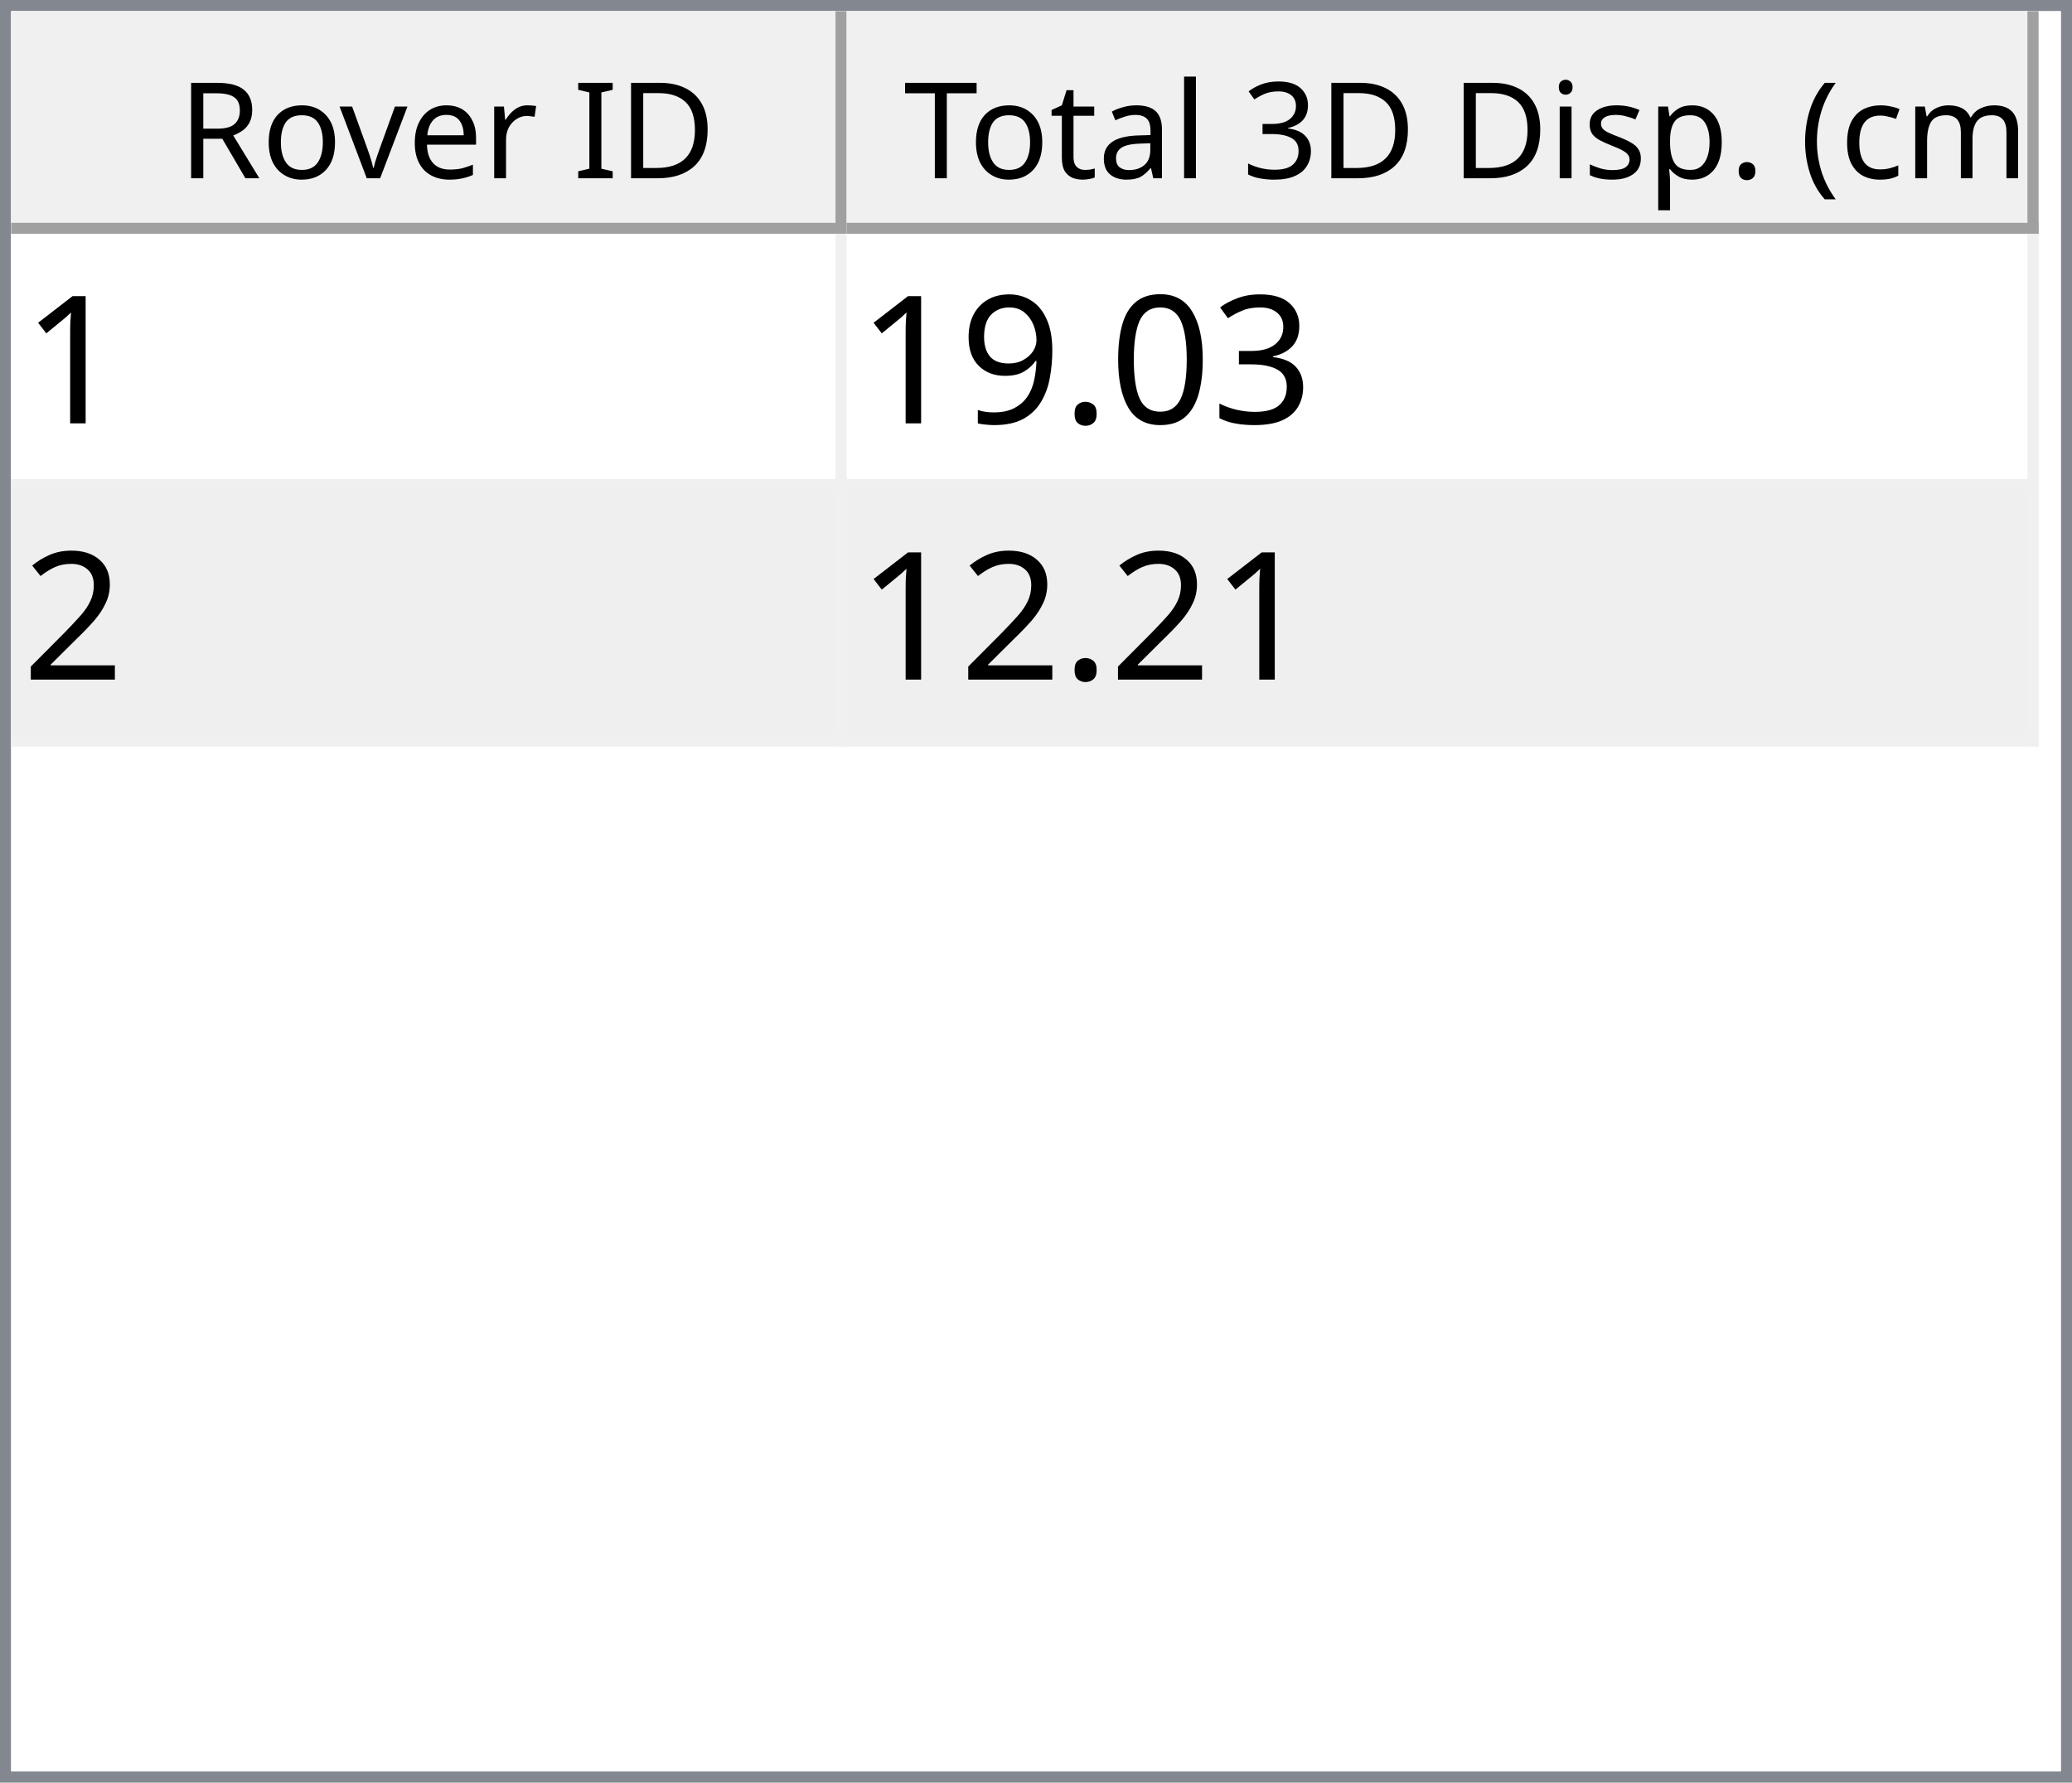
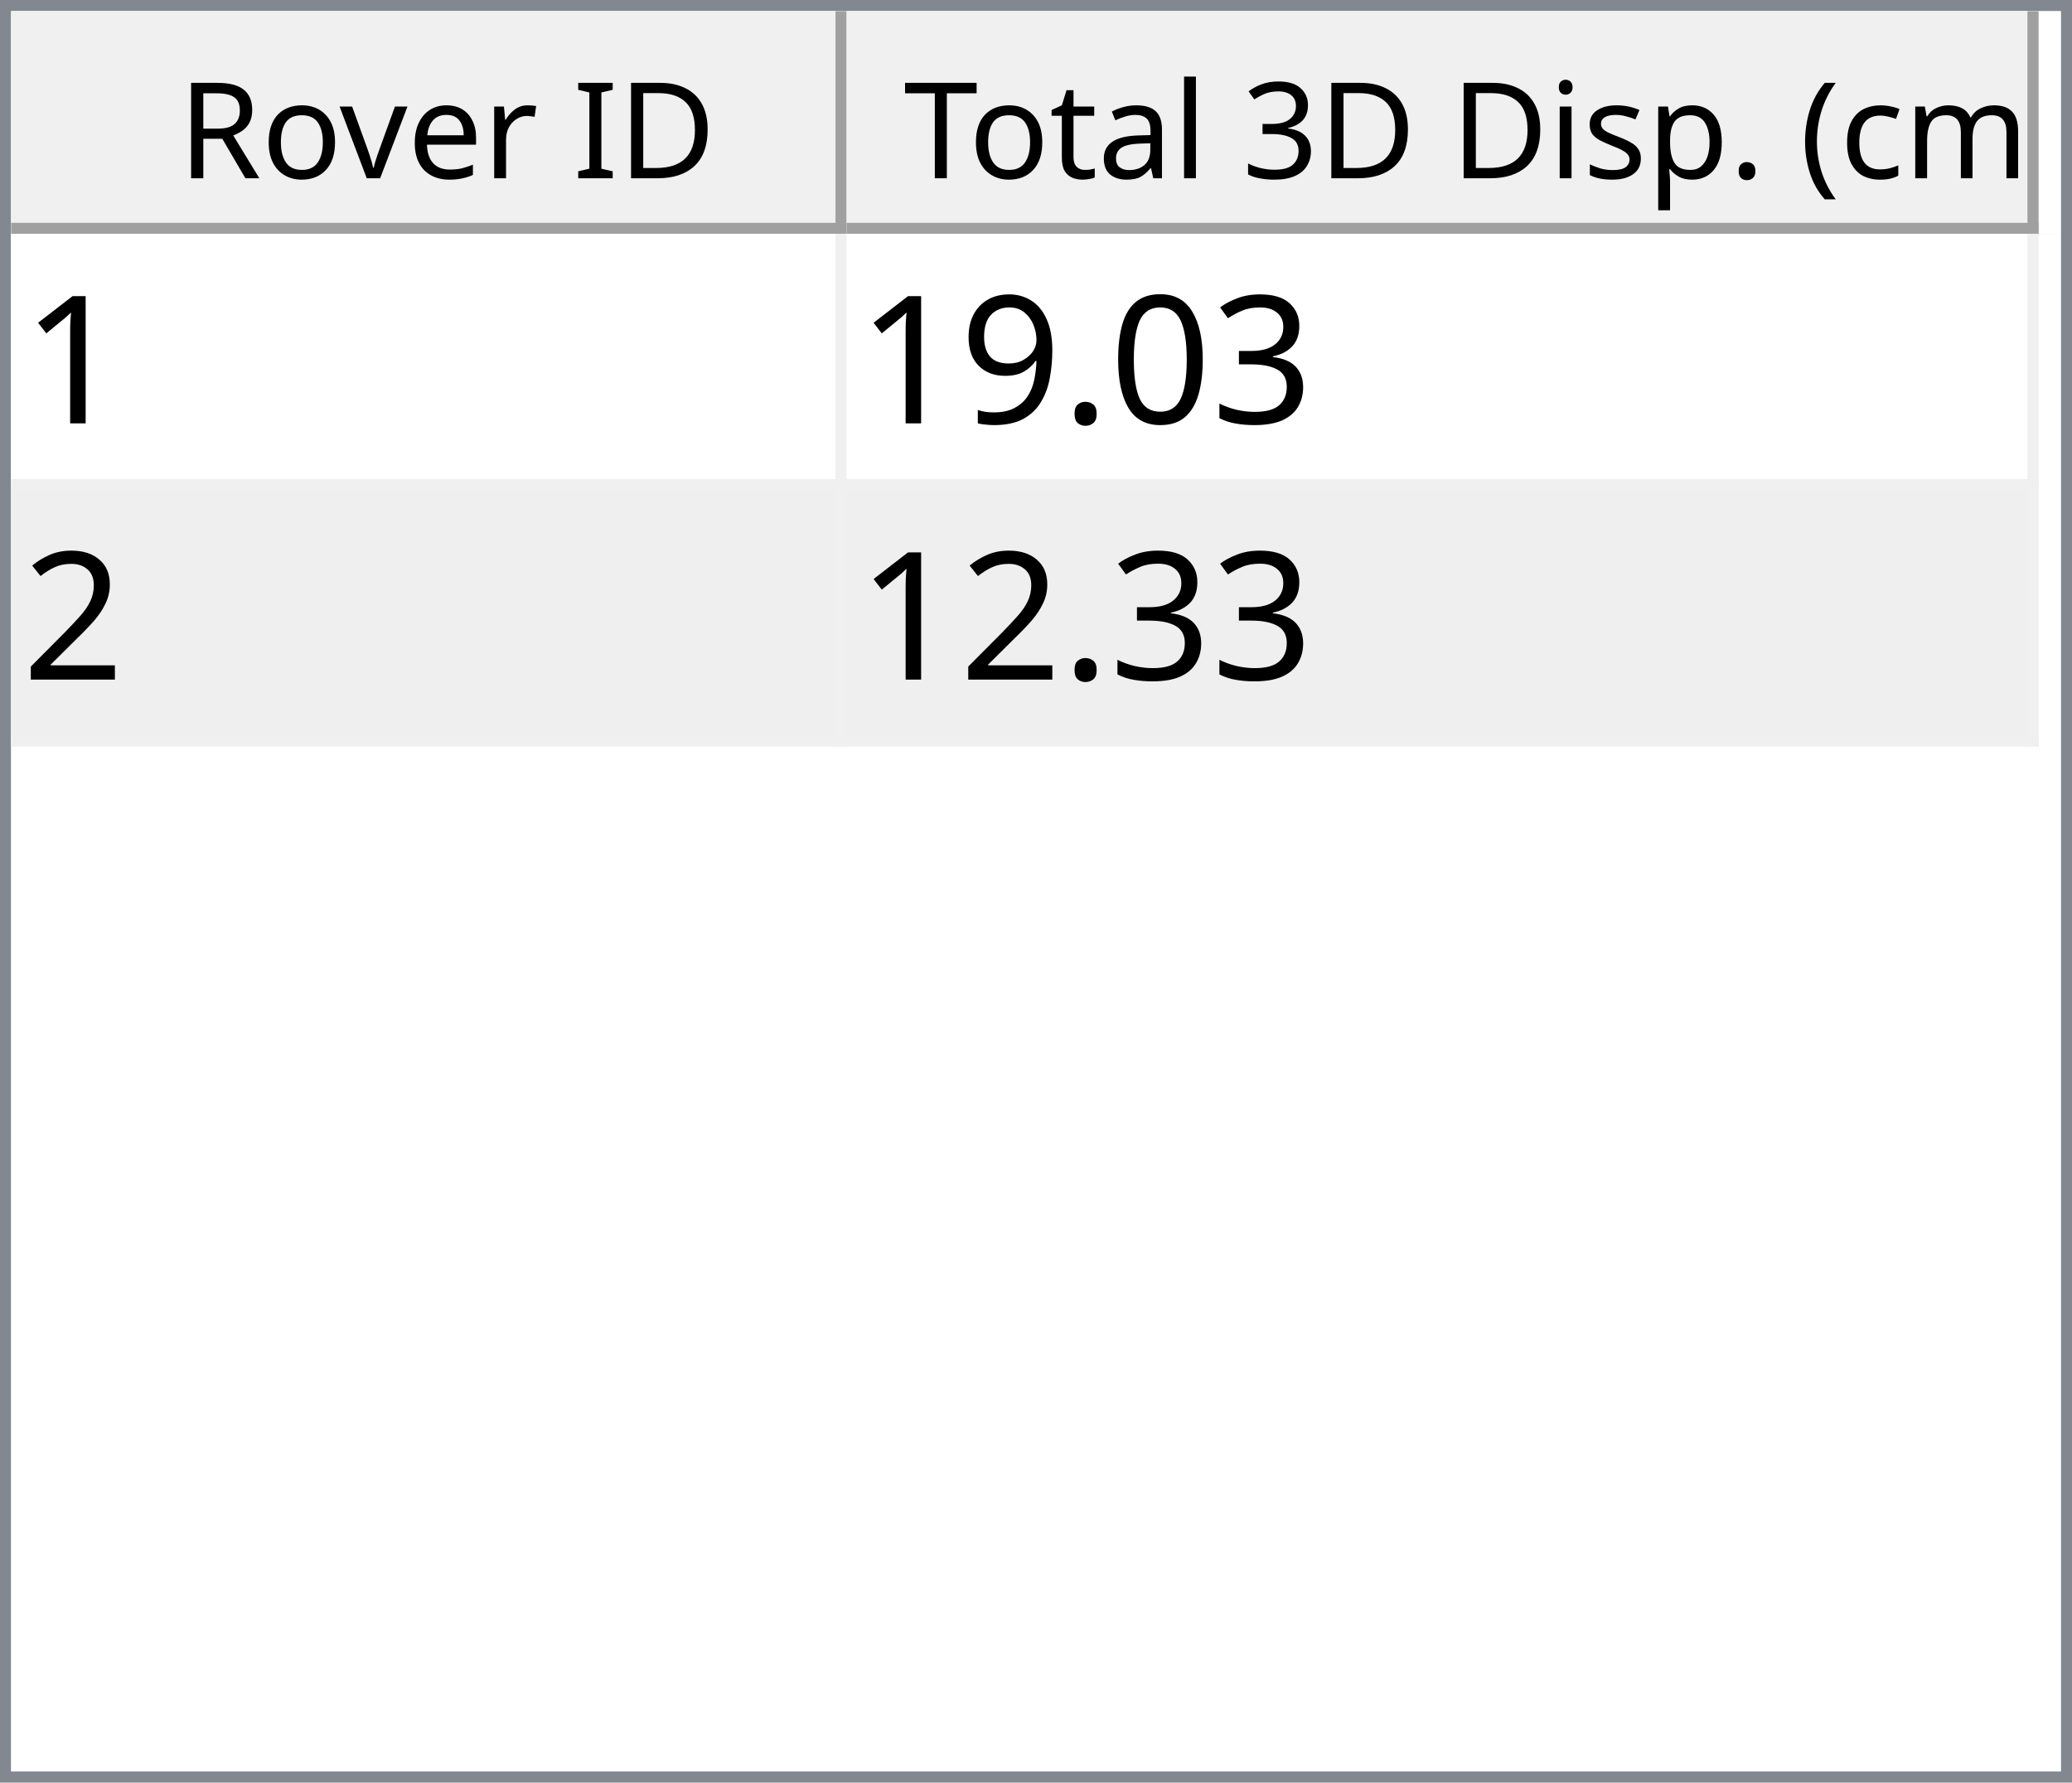
<svg xmlns="http://www.w3.org/2000/svg" style="fill-opacity:1; color-rendering:auto; color-interpolation:auto; text-rendering:auto; stroke:black; stroke-linecap:square; stroke-miterlimit:10; shape-rendering:auto; stroke-opacity:1; fill:black; stroke-dasharray:none; font-weight:normal; stroke-width:1; font-family:'Dialog'; font-style:normal; stroke-linejoin:miter; font-size:12px; stroke-dashoffset:0; image-rendering:auto;" width="186" height="160">
  <defs id="genericDefs" />
  <g>
    <defs id="defs1">
      <clipPath clipPathUnits="userSpaceOnUse" id="clipPath1">
        <path d="M0 0 L186 0 L186 160 L0 160 L0 0 Z" />
      </clipPath>
      <clipPath clipPathUnits="userSpaceOnUse" id="clipPath2">
        <path d="M0 0 L0 160 L186 160 L186 0 Z" />
      </clipPath>
      <clipPath clipPathUnits="userSpaceOnUse" id="clipPath3">
        <path d="M0 0 L0 20 L184 20 L184 0 Z" />
      </clipPath>
      <clipPath clipPathUnits="userSpaceOnUse" id="clipPath4">
        <path d="M0 0 L0 20 L75 20 L75 0 Z" />
      </clipPath>
      <clipPath clipPathUnits="userSpaceOnUse" id="clipPath5">
        <path d="M1 1 L1 19 L74 19 L74 1 Z" />
      </clipPath>
      <clipPath clipPathUnits="userSpaceOnUse" id="clipPath6">
        <path d="M0 0 L0 18 L73 18 L73 0 Z" />
      </clipPath>
      <clipPath clipPathUnits="userSpaceOnUse" id="clipPath7">
        <path d="M-0.5 -0.5 L-0.5 19.5 L74.5 19.5 L74.5 -0.5 Z" />
      </clipPath>
      <clipPath clipPathUnits="userSpaceOnUse" id="clipPath8">
        <path d="M0 0 L0 20 L107 20 L107 0 Z" />
      </clipPath>
      <clipPath clipPathUnits="userSpaceOnUse" id="clipPath9">
        <path d="M1 1 L1 19 L106 19 L106 1 Z" />
      </clipPath>
      <clipPath clipPathUnits="userSpaceOnUse" id="clipPath10">
        <path d="M0 0 L0 18 L105 18 L105 0 Z" />
      </clipPath>
      <clipPath clipPathUnits="userSpaceOnUse" id="clipPath11">
        <path d="M-0.5 -0.5 L-0.5 19.5 L106.5 19.5 L106.5 -0.5 Z" />
      </clipPath>
      <clipPath clipPathUnits="userSpaceOnUse" id="clipPath12">
        <path d="M0 0 L0 138 L184 138 L184 0 Z" />
      </clipPath>
      <clipPath clipPathUnits="userSpaceOnUse" id="clipPath13">
        <path d="M0 0 L0 46 L182 46 L182 0 Z" />
      </clipPath>
      <clipPath clipPathUnits="userSpaceOnUse" id="clipPath14">
        <path d="M-0.5 -0.5 L-0.5 45.5 L181.5 45.5 L181.5 -0.5 Z" />
      </clipPath>
      <clipPath clipPathUnits="userSpaceOnUse" id="clipPath15">
        <path d="M0 0 L0 22 L74 22 L74 0 Z" />
      </clipPath>
      <clipPath clipPathUnits="userSpaceOnUse" id="clipPath16">
        <path d="M0 0 L0 22 L106 22 L106 0 Z" />
      </clipPath>
      <font horiz-adv-x="64.551" id="font1">
        <font-face ascent="107.91" descent="25.098" units-per-em="100" style="font-style:normal; font-family:Segoe UI; font-weight:normal;" />
        <missing-glyph horiz-adv-x="64.551" d="M8.109 0 L8.109 68.266 L56.453 68.266 L56.453 0 L8.109 0 ZM15.328 7.234 L49.219 7.234 L49.219 61.031 L15.328 61.031 L15.328 7.234 Z" />
        <glyph unicode="D" horiz-adv-x="70.117" d="M9.188 0 L9.188 70.016 L28.516 70.016 Q65.531 70.016 65.531 35.891 Q65.531 19.672 55.25 9.836 Q44.969 0 27.734 0 L9.188 0 ZM17.391 62.594 L17.391 7.422 L27.828 7.422 Q41.609 7.422 49.273 14.797 Q56.938 22.172 56.938 35.688 Q56.938 62.594 28.328 62.594 L17.391 62.594 Z" />
        <glyph unicode="I" horiz-adv-x="26.611" d="M17.391 0 L9.188 0 L9.188 70.016 L17.391 70.016 L17.391 0 Z" />
        <glyph unicode=" " horiz-adv-x="27.393" d="" />
        <glyph unicode="r" horiz-adv-x="34.766" d="M34.188 41.891 Q32.078 43.5 28.125 43.5 Q23 43.5 19.555 38.672 Q16.109 33.844 16.109 25.484 L16.109 0 L8.109 0 L8.109 50 L16.109 50 L16.109 39.703 L16.312 39.703 Q18.016 44.969 21.531 47.922 Q25.047 50.875 29.391 50.875 Q32.516 50.875 34.188 50.203 L34.188 41.891 Z" />
        <glyph unicode="e" horiz-adv-x="52.295" d="M48.297 23 L12.984 23 Q13.188 14.656 17.484 10.109 Q21.781 5.562 29.297 5.562 Q37.75 5.562 44.828 11.141 L44.828 3.609 Q38.234 -1.172 27.391 -1.172 Q16.797 -1.172 10.742 5.641 Q4.688 12.453 4.688 24.812 Q4.688 36.469 11.305 43.82 Q17.922 51.172 27.734 51.172 Q37.547 51.172 42.922 44.828 Q48.297 38.484 48.297 27.203 L48.297 23 ZM40.094 29.781 Q40.047 36.719 36.75 40.578 Q33.453 44.438 27.594 44.438 Q21.922 44.438 17.969 40.383 Q14.016 36.328 13.094 29.781 L40.094 29.781 Z" />
        <glyph unicode="v" horiz-adv-x="47.9" d="M47.406 50 L27.484 0 L19.625 0 L0.688 50 L9.469 50 L22.172 13.672 Q23.578 9.672 23.922 6.688 L24.125 6.688 Q24.609 10.453 25.688 13.484 L38.969 50 L47.406 50 Z" />
        <glyph unicode="o" horiz-adv-x="58.594" d="M29 -1.172 Q17.922 -1.172 11.305 5.836 Q4.688 12.844 4.688 24.422 Q4.688 37.016 11.57 44.094 Q18.453 51.172 30.172 51.172 Q41.359 51.172 47.633 44.289 Q53.906 37.406 53.906 25.203 Q53.906 13.234 47.141 6.031 Q40.375 -1.172 29 -1.172 ZM29.594 44.438 Q21.875 44.438 17.383 39.188 Q12.891 33.938 12.891 24.703 Q12.891 15.828 17.43 10.695 Q21.969 5.562 29.594 5.562 Q37.359 5.562 41.531 10.594 Q45.703 15.625 45.703 24.906 Q45.703 34.281 41.531 39.359 Q37.359 44.438 29.594 44.438 Z" />
        <glyph unicode="R" horiz-adv-x="59.814" d="M59.375 0 L49.609 0 L37.891 19.625 Q36.281 22.359 34.766 24.289 Q33.25 26.219 31.664 27.438 Q30.078 28.656 28.25 29.219 Q26.422 29.781 24.125 29.781 L17.391 29.781 L17.391 0 L9.188 0 L9.188 70.016 L30.078 70.016 Q34.672 70.016 38.555 68.867 Q42.438 67.719 45.289 65.375 Q48.141 63.031 49.758 59.547 Q51.375 56.062 51.375 51.375 Q51.375 47.703 50.273 44.656 Q49.172 41.609 47.148 39.211 Q45.125 36.812 42.266 35.133 Q39.406 33.453 35.844 32.516 L35.844 32.328 Q37.594 31.547 38.891 30.547 Q40.188 29.547 41.359 28.18 Q42.531 26.812 43.68 25.078 Q44.828 23.344 46.234 21.047 L59.375 0 ZM17.391 62.594 L17.391 37.203 L28.516 37.203 Q31.594 37.203 34.203 38.133 Q36.812 39.062 38.719 40.797 Q40.625 42.531 41.703 45.047 Q42.781 47.562 42.781 50.688 Q42.781 56.297 39.141 59.445 Q35.5 62.594 28.609 62.594 L17.391 62.594 Z" />
        <glyph unicode=")" horiz-adv-x="30.176" d="M8.297 -15.922 L1.172 -15.922 Q16.406 2.344 16.406 26.812 Q16.406 51.469 1.078 70.016 L8.297 70.016 Q23.531 52.156 23.531 26.703 Q23.531 1.375 8.297 -15.922 Z" />
        <glyph unicode="m" horiz-adv-x="86.133" d="M79.109 0 L71.094 0 L71.094 28.719 Q71.094 37.016 68.531 40.727 Q65.969 44.438 59.906 44.438 Q54.781 44.438 51.195 39.75 Q47.609 35.062 47.609 28.516 L47.609 0 L39.594 0 L39.594 29.688 Q39.594 44.438 28.219 44.438 Q22.953 44.438 19.531 40.016 Q16.109 35.594 16.109 28.516 L16.109 0 L8.109 0 L8.109 50 L16.109 50 L16.109 42.094 L16.312 42.094 Q21.625 51.172 31.844 51.172 Q36.969 51.172 40.773 48.312 Q44.578 45.453 46 40.828 Q51.562 51.172 62.594 51.172 Q79.109 51.172 79.109 30.812 L79.109 0 Z" />
        <glyph unicode="c" horiz-adv-x="46.191" d="M42.188 2.297 Q36.422 -1.172 28.516 -1.172 Q17.828 -1.172 11.258 5.789 Q4.688 12.75 4.688 23.828 Q4.688 36.188 11.766 43.68 Q18.844 51.172 30.672 51.172 Q37.25 51.172 42.281 48.734 L42.281 40.531 Q36.719 44.438 30.375 44.438 Q22.703 44.438 17.797 38.945 Q12.891 33.453 12.891 24.516 Q12.891 15.719 17.508 10.641 Q22.125 5.562 29.891 5.562 Q36.422 5.562 42.188 9.906 L42.188 2.297 Z" />
        <glyph unicode="(" horiz-adv-x="30.176" d="M29.109 -15.922 L21.969 -15.922 Q6.844 1.375 6.844 26.703 Q6.844 52.156 21.969 70.016 L29.203 70.016 Q13.875 51.469 13.875 26.812 Q13.875 2.344 29.109 -15.922 Z" />
        <glyph unicode="." horiz-adv-x="21.68" d="M10.891 -1.078 Q8.641 -1.078 7.055 0.539 Q5.469 2.156 5.469 4.391 Q5.469 6.641 7.055 8.273 Q8.641 9.906 10.891 9.906 Q13.188 9.906 14.797 8.273 Q16.406 6.641 16.406 4.391 Q16.406 2.156 14.797 0.539 Q13.188 -1.078 10.891 -1.078 Z" />
        <glyph unicode="p" horiz-adv-x="58.789" d="M16.312 7.234 L16.109 7.234 L16.109 -23 L8.109 -23 L8.109 50 L16.109 50 L16.109 41.219 L16.312 41.219 Q22.219 51.172 33.594 51.172 Q43.266 51.172 48.688 44.461 Q54.109 37.75 54.109 26.469 Q54.109 13.922 48 6.375 Q41.891 -1.172 31.297 -1.172 Q21.578 -1.172 16.312 7.234 ZM16.109 27.391 L16.109 20.406 Q16.109 14.203 20.141 9.883 Q24.172 5.562 30.375 5.562 Q37.641 5.562 41.773 11.133 Q45.906 16.703 45.906 26.609 Q45.906 34.969 42.047 39.703 Q38.188 44.438 31.594 44.438 Q24.609 44.438 20.359 39.578 Q16.109 34.719 16.109 27.391 Z" />
        <glyph unicode="s" horiz-adv-x="42.432" d="M5.078 1.812 L5.078 10.406 Q11.625 5.562 19.484 5.562 Q30.031 5.562 30.031 12.594 Q30.031 14.594 29.125 15.992 Q28.219 17.391 26.68 18.461 Q25.141 19.531 23.07 20.383 Q21 21.234 18.609 22.172 Q15.281 23.484 12.766 24.828 Q10.25 26.172 8.57 27.859 Q6.891 29.547 6.031 31.695 Q5.172 33.844 5.172 36.719 Q5.172 40.234 6.789 42.945 Q8.406 45.656 11.086 47.484 Q13.766 49.312 17.211 50.242 Q20.656 51.172 24.312 51.172 Q30.812 51.172 35.938 48.922 L35.938 40.828 Q30.422 44.438 23.25 44.438 Q21 44.438 19.195 43.922 Q17.391 43.406 16.094 42.477 Q14.797 41.547 14.086 40.258 Q13.375 38.969 13.375 37.406 Q13.375 35.453 14.086 34.133 Q14.797 32.812 16.164 31.789 Q17.531 30.766 19.484 29.938 Q21.438 29.109 23.922 28.125 Q27.25 26.859 29.883 25.516 Q32.516 24.172 34.375 22.484 Q36.234 20.797 37.234 18.602 Q38.234 16.406 38.234 13.375 Q38.234 9.672 36.602 6.938 Q34.969 4.203 32.234 2.398 Q29.5 0.594 25.93 -0.289 Q22.359 -1.172 18.453 -1.172 Q10.75 -1.172 5.078 1.812 Z" />
        <glyph unicode="i" horiz-adv-x="24.219" d="M12.203 62.703 Q10.062 62.703 8.547 64.164 Q7.031 65.625 7.031 67.875 Q7.031 70.125 8.547 71.609 Q10.062 73.094 12.203 73.094 Q14.406 73.094 15.945 71.609 Q17.484 70.125 17.484 67.875 Q17.484 65.719 15.945 64.211 Q14.406 62.703 12.203 62.703 ZM16.109 0 L8.109 0 L8.109 50 L16.109 50 L16.109 0 Z" />
        <glyph unicode="3" horiz-adv-x="53.906" d="M46.531 19.828 Q46.531 15.094 44.75 11.211 Q42.969 7.328 39.719 4.57 Q36.469 1.812 31.93 0.297 Q27.391 -1.219 21.922 -1.219 Q11.922 -1.219 6 2.594 L6 11.188 Q13.094 5.609 22.219 5.609 Q25.875 5.609 28.828 6.539 Q31.781 7.469 33.906 9.227 Q36.031 10.984 37.18 13.477 Q38.328 15.969 38.328 19.094 Q38.328 32.812 18.797 32.812 L12.984 32.812 L12.984 39.594 L18.5 39.594 Q35.797 39.594 35.797 52.484 Q35.797 64.406 22.609 64.406 Q15.188 64.406 8.688 59.422 L8.688 67.188 Q15.375 71.188 24.609 71.188 Q29 71.188 32.57 69.969 Q36.141 68.75 38.68 66.555 Q41.219 64.359 42.609 61.281 Q44 58.203 44 54.5 Q44 40.672 30.031 36.719 L30.031 36.531 Q33.594 36.141 36.625 34.797 Q39.656 33.453 41.852 31.305 Q44.047 29.156 45.289 26.25 Q46.531 23.344 46.531 19.828 Z" />
        <glyph unicode="l" horiz-adv-x="24.219" d="M16.109 0 L8.109 0 L8.109 74.031 L16.109 74.031 L16.109 0 Z" />
        <glyph unicode="a" horiz-adv-x="50.879" d="M43.891 0 L35.891 0 L35.891 7.812 L35.688 7.812 Q30.469 -1.172 20.312 -1.172 Q12.844 -1.172 8.617 2.781 Q4.391 6.734 4.391 13.281 Q4.391 27.297 20.906 29.594 L35.891 31.688 Q35.891 44.438 25.594 44.438 Q16.547 44.438 9.281 38.281 L9.281 46.484 Q16.656 51.172 26.266 51.172 Q43.891 51.172 43.891 32.516 L43.891 0 ZM35.891 25.297 L23.828 23.641 Q18.266 22.859 15.43 20.875 Q12.594 18.891 12.594 13.875 Q12.594 10.203 15.211 7.883 Q17.828 5.562 22.172 5.562 Q28.125 5.562 32.008 9.742 Q35.891 13.922 35.891 20.312 L35.891 25.297 Z" />
        <glyph unicode="t" horiz-adv-x="33.887" d="M31.297 0.484 Q28.469 -1.078 23.828 -1.078 Q10.688 -1.078 10.688 13.578 L10.688 43.172 L2.094 43.172 L2.094 50 L10.688 50 L10.688 62.203 L18.703 64.797 L18.703 50 L31.297 50 L31.297 43.172 L18.703 43.172 L18.703 14.984 Q18.703 9.969 20.414 7.82 Q22.125 5.672 26.078 5.672 Q29.109 5.672 31.297 7.328 L31.297 0.484 Z" />
        <glyph unicode="T" horiz-adv-x="52.393" d="M50.594 62.594 L30.375 62.594 L30.375 0 L22.172 0 L22.172 62.594 L2 62.594 L2 70.016 L50.594 70.016 L50.594 62.594 Z" />
      </font>
      <font horiz-adv-x="75.0" id="font2">
        <font-face ascent="100.537" descent="21.973" units-per-em="100" style="font-style:normal; font-family:sans-serif; font-weight:normal;" />
        <missing-glyph horiz-adv-x="75.0" d="M12.5 0 L12.5 62.5 L62.5 62.5 L62.5 0 L12.5 0 ZM14.062 1.562 L60.938 1.562 L60.938 60.938 L14.062 60.938 L14.062 1.562 Z" />
        <glyph unicode="1" horiz-adv-x="55.615" d="M37.25 0 L28.469 0 L28.469 56 Q25.297 52.984 20.141 49.953 Q14.984 46.922 10.891 45.406 L10.891 53.906 Q18.266 57.375 23.781 62.305 Q29.297 67.234 31.594 71.875 L37.25 71.875 L37.25 0 Z" />
        <glyph unicode="3" horiz-adv-x="55.615" d="M4.203 18.891 L12.984 20.062 Q14.5 12.594 18.141 9.297 Q21.781 6 27 6 Q33.203 6 37.477 10.297 Q41.75 14.594 41.75 20.953 Q41.75 27 37.797 30.93 Q33.844 34.859 27.734 34.859 Q25.25 34.859 21.531 33.891 L22.516 41.609 Q23.391 41.5 23.922 41.5 Q29.547 41.5 34.039 44.43 Q38.531 47.359 38.531 53.469 Q38.531 58.297 35.258 61.477 Q31.984 64.656 26.812 64.656 Q21.688 64.656 18.266 61.43 Q14.844 58.203 13.875 51.766 L5.078 53.328 Q6.688 62.156 12.398 67.016 Q18.109 71.875 26.609 71.875 Q32.469 71.875 37.398 69.359 Q42.328 66.844 44.945 62.5 Q47.562 58.156 47.562 53.266 Q47.562 48.641 45.07 44.828 Q42.578 41.016 37.703 38.766 Q44.047 37.312 47.562 32.695 Q51.078 28.078 51.078 21.141 Q51.078 11.766 44.242 5.25 Q37.406 -1.266 26.953 -1.266 Q17.531 -1.266 11.305 4.352 Q5.078 9.969 4.203 18.891 Z" />
        <glyph unicode="0" horiz-adv-x="55.615" d="M4.156 35.297 Q4.156 48 6.766 55.742 Q9.375 63.484 14.523 67.68 Q19.672 71.875 27.484 71.875 Q33.25 71.875 37.594 69.555 Q41.938 67.234 44.773 62.867 Q47.609 58.5 49.219 52.227 Q50.828 45.953 50.828 35.297 Q50.828 22.703 48.242 14.969 Q45.656 7.234 40.508 3.008 Q35.359 -1.219 27.484 -1.219 Q17.141 -1.219 11.234 6.203 Q4.156 15.141 4.156 35.297 ZM13.188 35.297 Q13.188 17.672 17.312 11.836 Q21.438 6 27.484 6 Q33.547 6 37.672 11.859 Q41.797 17.719 41.797 35.297 Q41.797 52.984 37.672 58.789 Q33.547 64.594 27.391 64.594 Q21.344 64.594 17.719 59.469 Q13.188 52.938 13.188 35.297 Z" />
        <glyph unicode="." horiz-adv-x="27.783" d="M9.078 0 L9.078 10.016 L19.094 10.016 L19.094 0 L9.078 0 Z" />
        <glyph unicode="9" horiz-adv-x="55.615" d="M5.469 16.547 L13.922 17.328 Q14.984 11.375 18.016 8.688 Q21.047 6 25.781 6 Q29.828 6 32.883 7.859 Q35.938 9.719 37.891 12.82 Q39.844 15.922 41.164 21.195 Q42.484 26.469 42.484 31.938 Q42.484 32.516 42.438 33.688 Q39.797 29.5 35.234 26.883 Q30.672 24.266 25.344 24.266 Q16.453 24.266 10.305 30.711 Q4.156 37.156 4.156 47.703 Q4.156 58.594 10.578 65.234 Q17 71.875 26.656 71.875 Q33.641 71.875 39.43 68.117 Q45.219 64.359 48.219 57.398 Q51.219 50.438 51.219 37.25 Q51.219 23.531 48.242 15.406 Q45.266 7.281 39.383 3.031 Q33.5 -1.219 25.594 -1.219 Q17.188 -1.219 11.867 3.445 Q6.547 8.109 5.469 16.547 ZM41.453 48.141 Q41.453 55.719 37.43 60.156 Q33.406 64.594 27.734 64.594 Q21.875 64.594 17.531 59.812 Q13.188 55.031 13.188 47.406 Q13.188 40.578 17.312 36.305 Q21.438 32.031 27.484 32.031 Q33.594 32.031 37.523 36.305 Q41.453 40.578 41.453 48.141 Z" />
        <glyph unicode="2" horiz-adv-x="55.615" d="M50.344 8.453 L50.344 0 L3.031 0 Q2.938 3.172 4.047 6.109 Q5.859 10.938 9.836 15.625 Q13.812 20.312 21.344 26.469 Q33.016 36.031 37.117 41.625 Q41.219 47.219 41.219 52.203 Q41.219 57.422 37.477 61.008 Q33.734 64.594 27.734 64.594 Q21.391 64.594 17.578 60.789 Q13.766 56.984 13.719 50.25 L4.688 51.172 Q5.609 61.281 11.664 66.578 Q17.719 71.875 27.938 71.875 Q38.234 71.875 44.242 66.164 Q50.25 60.453 50.25 52 Q50.25 47.703 48.492 43.555 Q46.734 39.406 42.656 34.812 Q38.578 30.219 29.109 22.219 Q21.188 15.578 18.945 13.211 Q16.703 10.844 15.234 8.453 L50.344 8.453 Z" />
      </font>
    </defs>
    <g style="fill:white; stroke:white;">
      <rect x="0" y="0" width="186" style="clip-path:url(#clipPath1); stroke:none;" height="160" />
    </g>
    <g style="fill:white; text-rendering:optimizeSpeed; color-rendering:optimizeSpeed; image-rendering:optimizeSpeed; shape-rendering:crispEdges; stroke:white; color-interpolation:sRGB;">
      <rect x="0" width="186" height="160" y="0" style="stroke:none;" />
      <path style="stroke:none;" d="M0 160 L186 160 L186 0 L0 0 Z" />
    </g>
    <g style="fill:rgb(240,240,240); font-family:'Segoe UI'; stroke:rgb(240,240,240);">
      <rect x="0" y="0" width="186" style="clip-path:url(#clipPath2); stroke:none;" height="160" />
    </g>
    <g style="fill:rgb(130,135,144); font-family:'Segoe UI'; stroke:rgb(130,135,144);">
      <path d="M0 0 L186 0 L186 160 L0 160 L0 0 ZM1 1 L185 1 L185 159 L1 159 L1 1 Z" style="fill-rule:evenodd; clip-path:url(#clipPath2); stroke:none;" />
    </g>
    <g style="fill:white; font-family:'Segoe UI'; stroke:white;" transform="translate(1,1)">
      <rect x="0" y="0" width="184" style="clip-path:url(#clipPath3); stroke:none;" height="20" />
    </g>
    <g style="fill:rgb(240,240,240); font-family:'Segoe UI'; stroke:rgb(240,240,240);" transform="translate(1,1)">
      <rect x="0" y="0" width="75" style="clip-path:url(#clipPath4); stroke:none;" height="20" />
    </g>
    <g style="font-family:'Segoe UI';" transform="translate(2,2)">
      <text x="14" xml:space="preserve" y="14" style="clip-path:url(#clipPath6); stroke:none;">Rover ID</text>
    </g>
    <g style="fill:rgb(160,160,160); font-family:'Segoe UI'; stroke:rgb(160,160,160); stroke-linejoin:bevel;" transform="translate(1.5,1.5)">
      <line x1="74" x2="74" y1="0" style="fill:none; clip-path:url(#clipPath7);" y2="19" />
    </g>
    <g style="fill:rgb(160,160,160); font-family:'Segoe UI'; stroke:rgb(160,160,160); stroke-linejoin:bevel;" transform="matrix(1,0,0,1,1,1) translate(0.5,0.5)">
      <line x1="0" x2="74" y1="19" style="fill:none; clip-path:url(#clipPath7);" y2="19" />
    </g>
    <g style="fill:rgb(240,240,240); font-family:'Segoe UI'; stroke:rgb(240,240,240);" transform="translate(76,1)">
      <rect x="0" y="0" width="107" style="clip-path:url(#clipPath8); stroke:none;" height="20" />
    </g>
    <g style="font-family:'Segoe UI';" transform="translate(77,2)">
      <text x="1" xml:space="preserve" y="14" style="clip-path:url(#clipPath10); stroke:none;"> Total 3D Disp. (cm)</text>
    </g>
    <g style="fill:rgb(160,160,160); font-family:'Segoe UI'; stroke:rgb(160,160,160); stroke-linejoin:bevel;" transform="translate(76.5,1.5)">
      <line x1="106" x2="106" y1="0" style="fill:none; clip-path:url(#clipPath11);" y2="19" />
    </g>
    <g style="fill:rgb(160,160,160); font-family:'Segoe UI'; stroke:rgb(160,160,160); stroke-linejoin:bevel;" transform="matrix(1,0,0,1,76,1) translate(0.5,0.5)">
      <line x1="0" x2="106" y1="19" style="fill:none; clip-path:url(#clipPath11);" y2="19" />
    </g>
    <g style="fill:white; font-family:'Segoe UI'; stroke:white;" transform="translate(1,21)">
      <rect x="0" y="0" width="184" style="clip-path:url(#clipPath12); stroke:none;" height="138" />
    </g>
    <g style="fill:rgb(240,240,240); font-size:16px; font-family:sans-serif; stroke:rgb(240,240,240);" transform="translate(1,21)">
      <rect x="0" y="0" width="182" style="clip-path:url(#clipPath13); stroke:none;" height="46" />
      <line transform="translate(0.5,0.5)" x1="0" x2="181" y1="22" style="clip-path:url(#clipPath14); fill:none; stroke-linejoin:bevel;" y2="22" />
    </g>
    <g transform="matrix(1,0,0,1,1,21) translate(0.5,0.5)" style="fill:rgb(240,240,240); font-size:16px; font-family:sans-serif; stroke:rgb(240,240,240); stroke-linejoin:bevel;">
      <line x1="0" x2="181" y1="45" style="fill:none; clip-path:url(#clipPath14);" y2="45" />
    </g>
    <g transform="matrix(1,0,0,1,1,21) translate(0.5,0.5)" style="fill:rgb(240,240,240); font-size:16px; font-family:sans-serif; stroke:rgb(240,240,240); stroke-linejoin:bevel;">
      <line x1="74" x2="74" y1="0" style="fill:none; clip-path:url(#clipPath14);" y2="45" />
    </g>
    <g transform="matrix(1,0,0,1,1,21) translate(0.5,0.5)" style="fill:rgb(240,240,240); font-size:16px; font-family:sans-serif; stroke:rgb(240,240,240); stroke-linejoin:bevel;">
      <line x1="181" x2="181" y1="0" style="fill:none; clip-path:url(#clipPath14);" y2="45" />
    </g>
    <g style="fill:white; font-size:16px; font-family:sans-serif; stroke:white;" transform="matrix(1,0,0,1,1,21)">
      <rect x="0" y="0" width="74" style="clip-path:url(#clipPath15); stroke:none;" height="22" />
      <text x="1" y="17" style="fill:black; clip-path:url(#clipPath15); stroke:none;" xml:space="preserve">1</text>
    </g>
    <g style="fill:white; font-size:16px; font-family:sans-serif; stroke:white;" transform="matrix(1,0,0,1,1,21) translate(75,0)">
      <rect x="0" y="0" width="106" style="clip-path:url(#clipPath16); stroke:none;" height="22" />
      <text x="1" y="17" style="fill:black; clip-path:url(#clipPath16); stroke:none;" xml:space="preserve">19.03</text>
    </g>
    <g style="fill:rgb(239,239,239); font-size:16px; font-family:sans-serif; stroke:rgb(239,239,239);" transform="matrix(1,0,0,1,1,21) translate(0,23)">
      <rect x="0" y="0" width="74" style="clip-path:url(#clipPath15); stroke:none;" height="22" />
      <text x="1" y="17" style="fill:black; clip-path:url(#clipPath15); stroke:none;" xml:space="preserve">2</text>
    </g>
    <g style="fill:rgb(239,239,239); font-size:16px; font-family:sans-serif; stroke:rgb(239,239,239);" transform="matrix(1,0,0,1,1,21) translate(75,23)">
      <rect x="0" y="0" width="106" style="clip-path:url(#clipPath16); stroke:none;" height="22" />
-       <text x="1" y="17" style="fill:black; clip-path:url(#clipPath16); stroke:none;" xml:space="preserve">12.21</text>
+       <text x="1" y="17" style="fill:black; clip-path:url(#clipPath16); stroke:none;" xml:space="preserve">12.33</text>
    </g>
  </g>
</svg>
